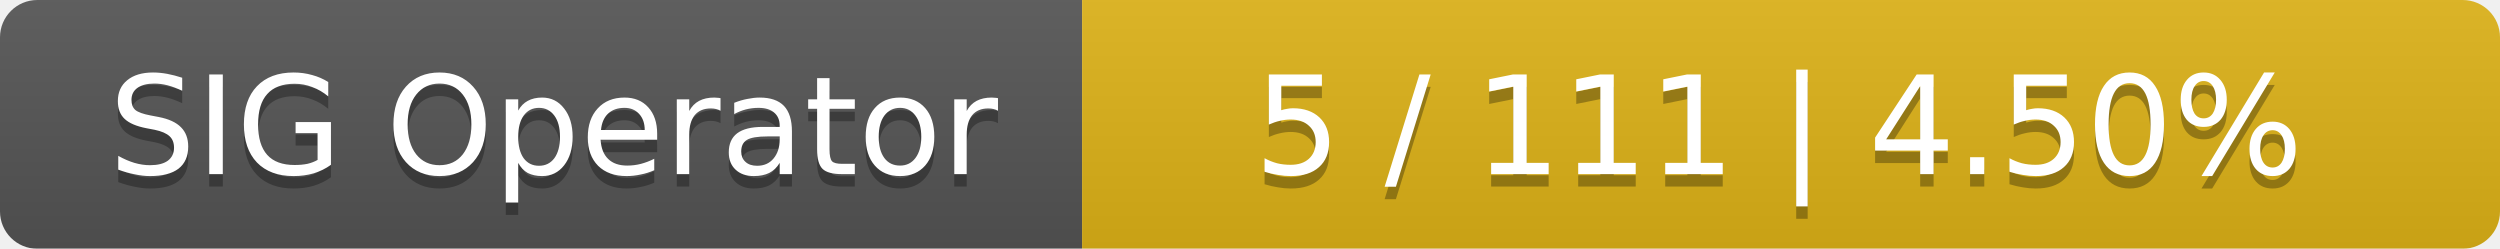
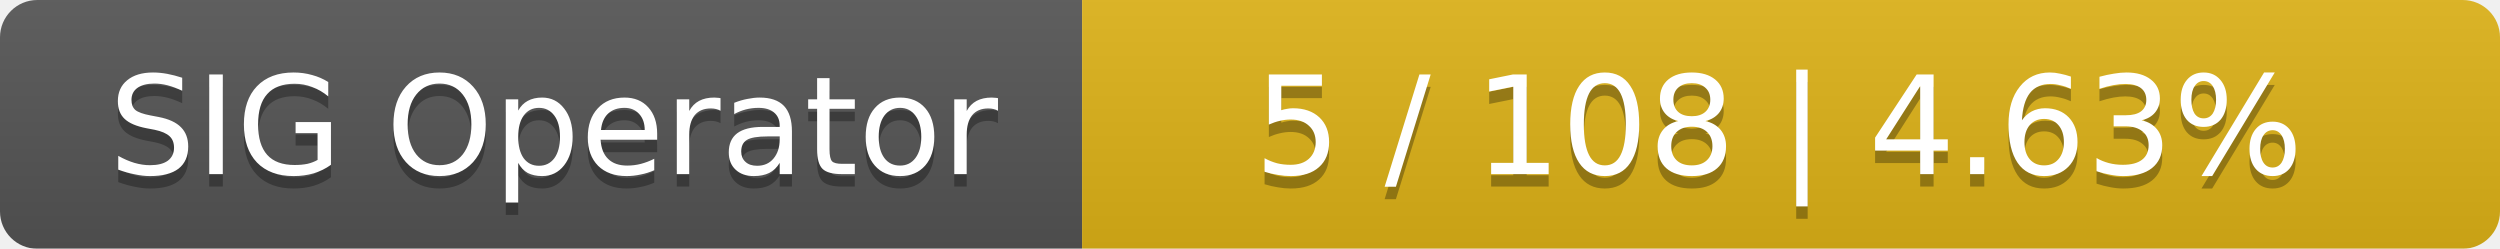
<svg xmlns="http://www.w3.org/2000/svg" width="201" height="20">
  <linearGradient id="smooth" x2="0" y2="100%">
    <stop offset="0" stop-color="#bbb" stop-opacity=".1" />
    <stop offset="1" stop-opacity=".1" />
  </linearGradient>
  <mask id="round">
    <rect width="201" height="20" rx="3" fill="#fff" />
  </mask>
  <g mask="url(#round)">
    <rect width="87" height="20" fill="#555" />
    <rect x="87" width="114" height="20" fill="#dfb317" />
    <rect width="201" height="20" fill="url(#smooth)" />
  </g>
  <g fill="#fff" text-anchor="middle" font-family="DejaVu Sans,Verdana,Geneva,sans-serif" font-size="11">
    <text x="44.5" y="15" fill="#010101" fill-opacity=".3">SIG Operator</text>
    <text x="44.5" y="14">SIG Operator</text>
-     <text x="143" y="15" fill="#010101" fill-opacity=".3">5 / 111    |    4.50%</text>
-     <text x="143" y="14">5 / 111    |    4.50%</text>
+     <text x="143" y="15" fill="#010101" fill-opacity=".3">5 / 108    |    4.63%</text>
+     <text x="143" y="14">5 / 108    |    4.63%</text>
  </g>
</svg>
